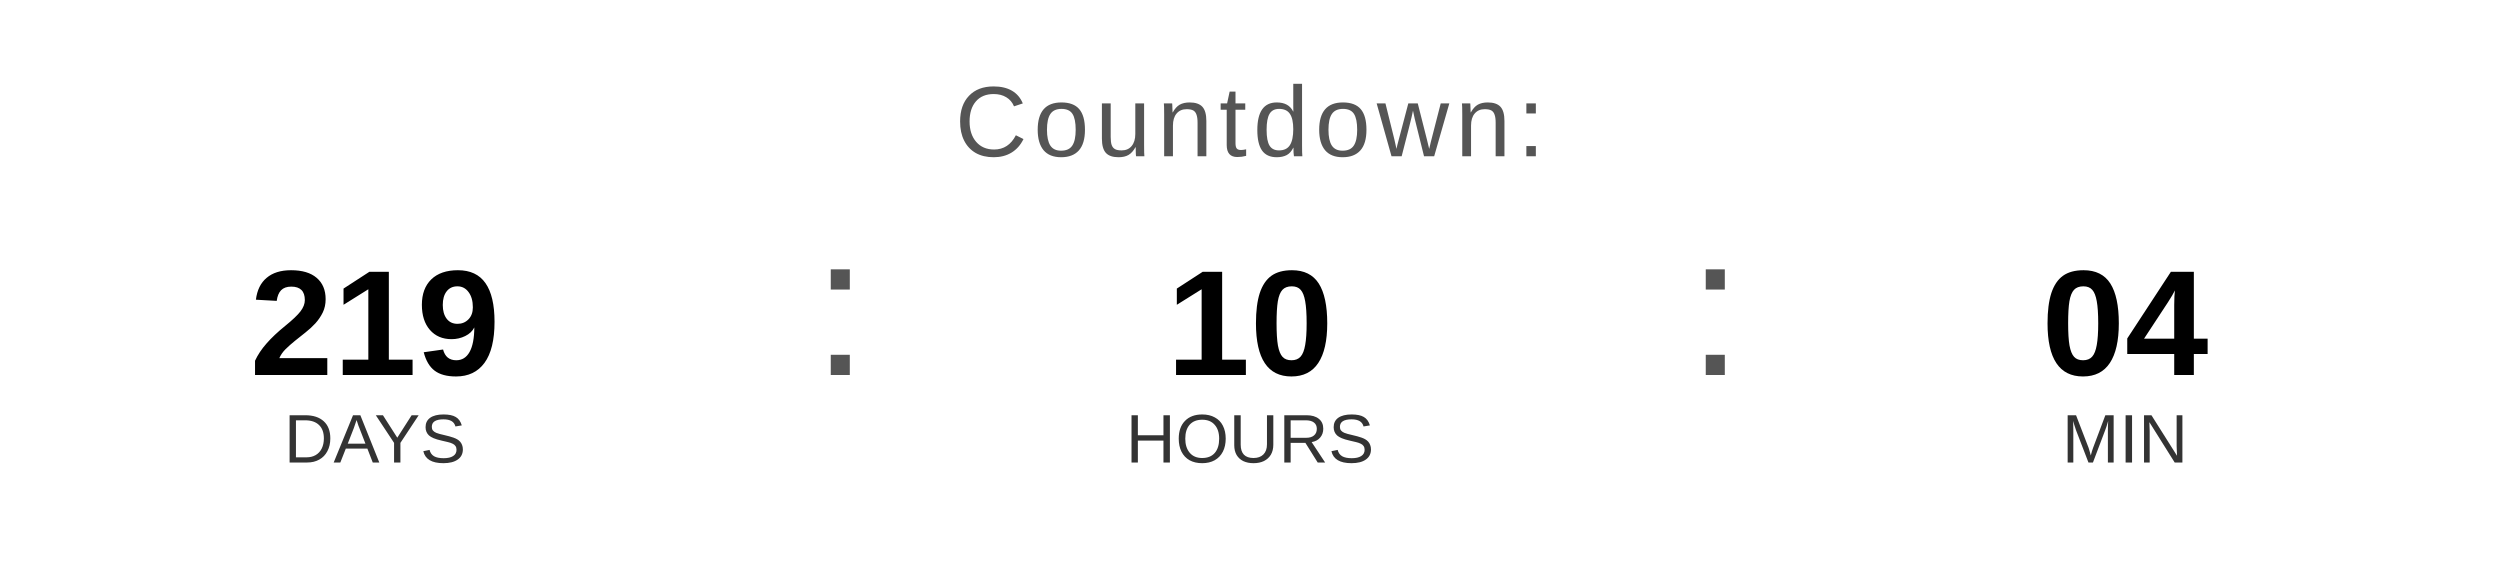
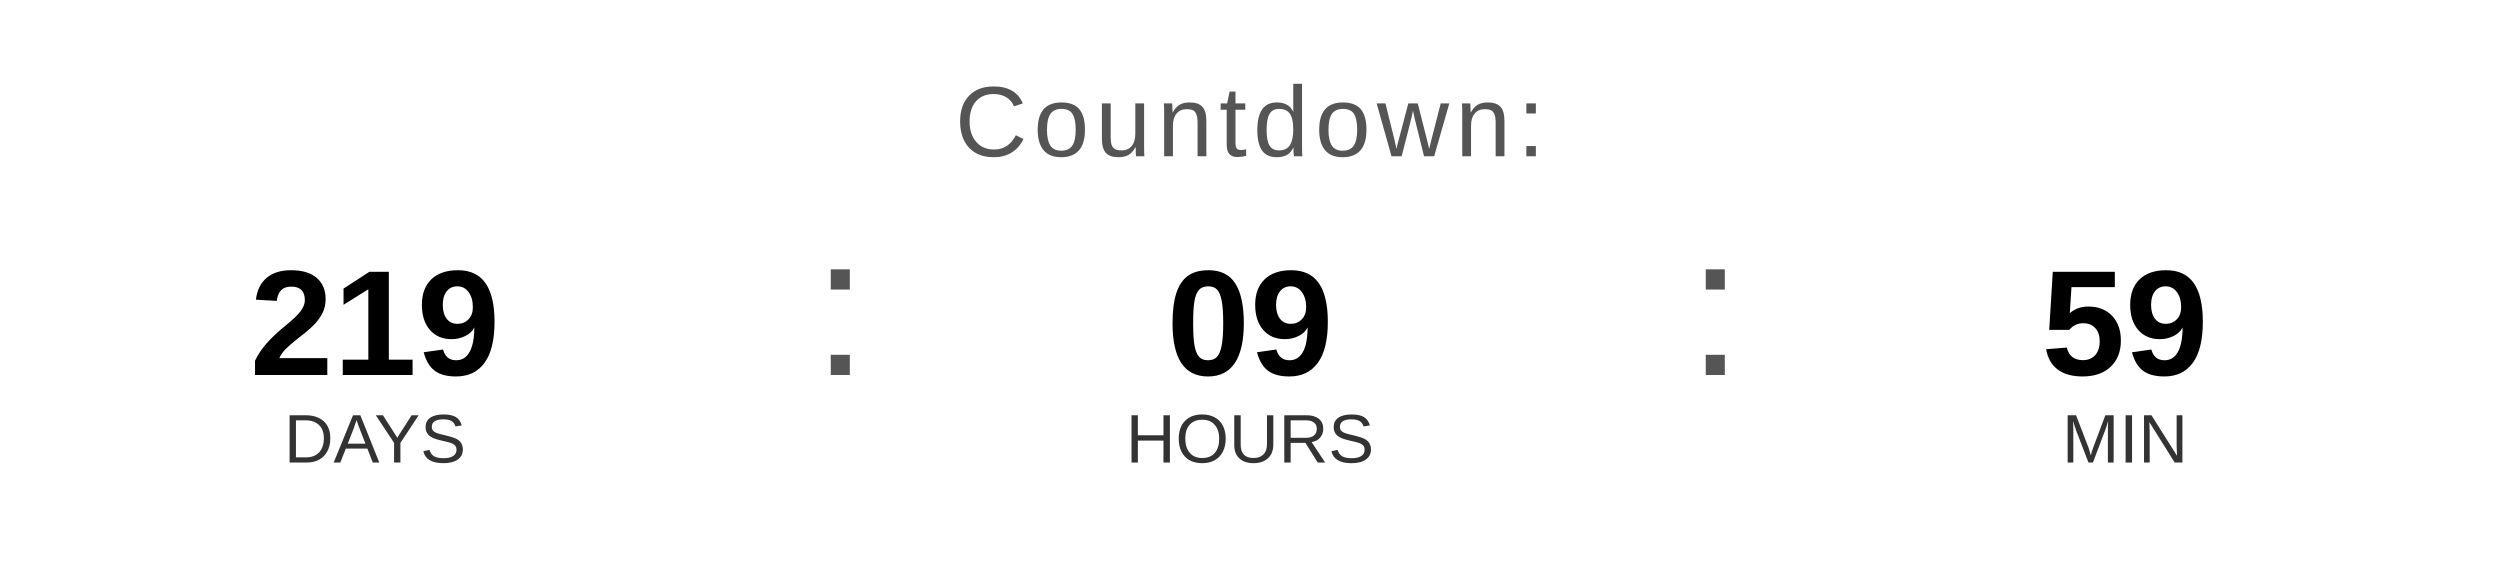
<svg xmlns="http://www.w3.org/2000/svg" width="400" height="90" viewBox="0 0 400 90">
  <text x="200" y="25" font-family="Arial, Helvetica, sans-serif" font-size="16" fill="#555555" text-anchor="middle" letter-spacing="1">
    Countdown:
  </text>
  <text x="60" y="60" font-family="Arial, Helvetica, sans-serif" font-size="24" font-weight="bold" fill="#000000" text-anchor="middle">219</text>
  <text x="60" y="74" font-family="Arial, Helvetica, sans-serif" font-size="11" fill="#333333" text-anchor="middle">DAYS</text>
  <text x="130" y="60" font-family="Arial, sans-serif" font-size="32" fill="#555555">:</text>
-   <text x="200" y="60" font-family="Arial, Helvetica, sans-serif" font-size="24" font-weight="bold" fill="#000000" text-anchor="middle">10</text>
+   <text x="200" y="60" font-family="Arial, Helvetica, sans-serif" font-size="24" font-weight="bold" fill="#000000" text-anchor="middle">09</text>
  <text x="200" y="74" font-family="Arial, Helvetica, sans-serif" font-size="11" fill="#333333" text-anchor="middle">HOURS</text>
  <text x="270" y="60" font-family="Arial, sans-serif" font-size="32" fill="#555555">:</text>
-   <text x="340" y="60" font-family="Arial, Helvetica, sans-serif" font-size="24" font-weight="bold" fill="#000000" text-anchor="middle">04</text>
+   <text x="340" y="60" font-family="Arial, Helvetica, sans-serif" font-size="24" font-weight="bold" fill="#000000" text-anchor="middle">59</text>
  <text x="340" y="74" font-family="Arial, Helvetica, sans-serif" font-size="11" fill="#333333" text-anchor="middle">MIN</text>
</svg>
